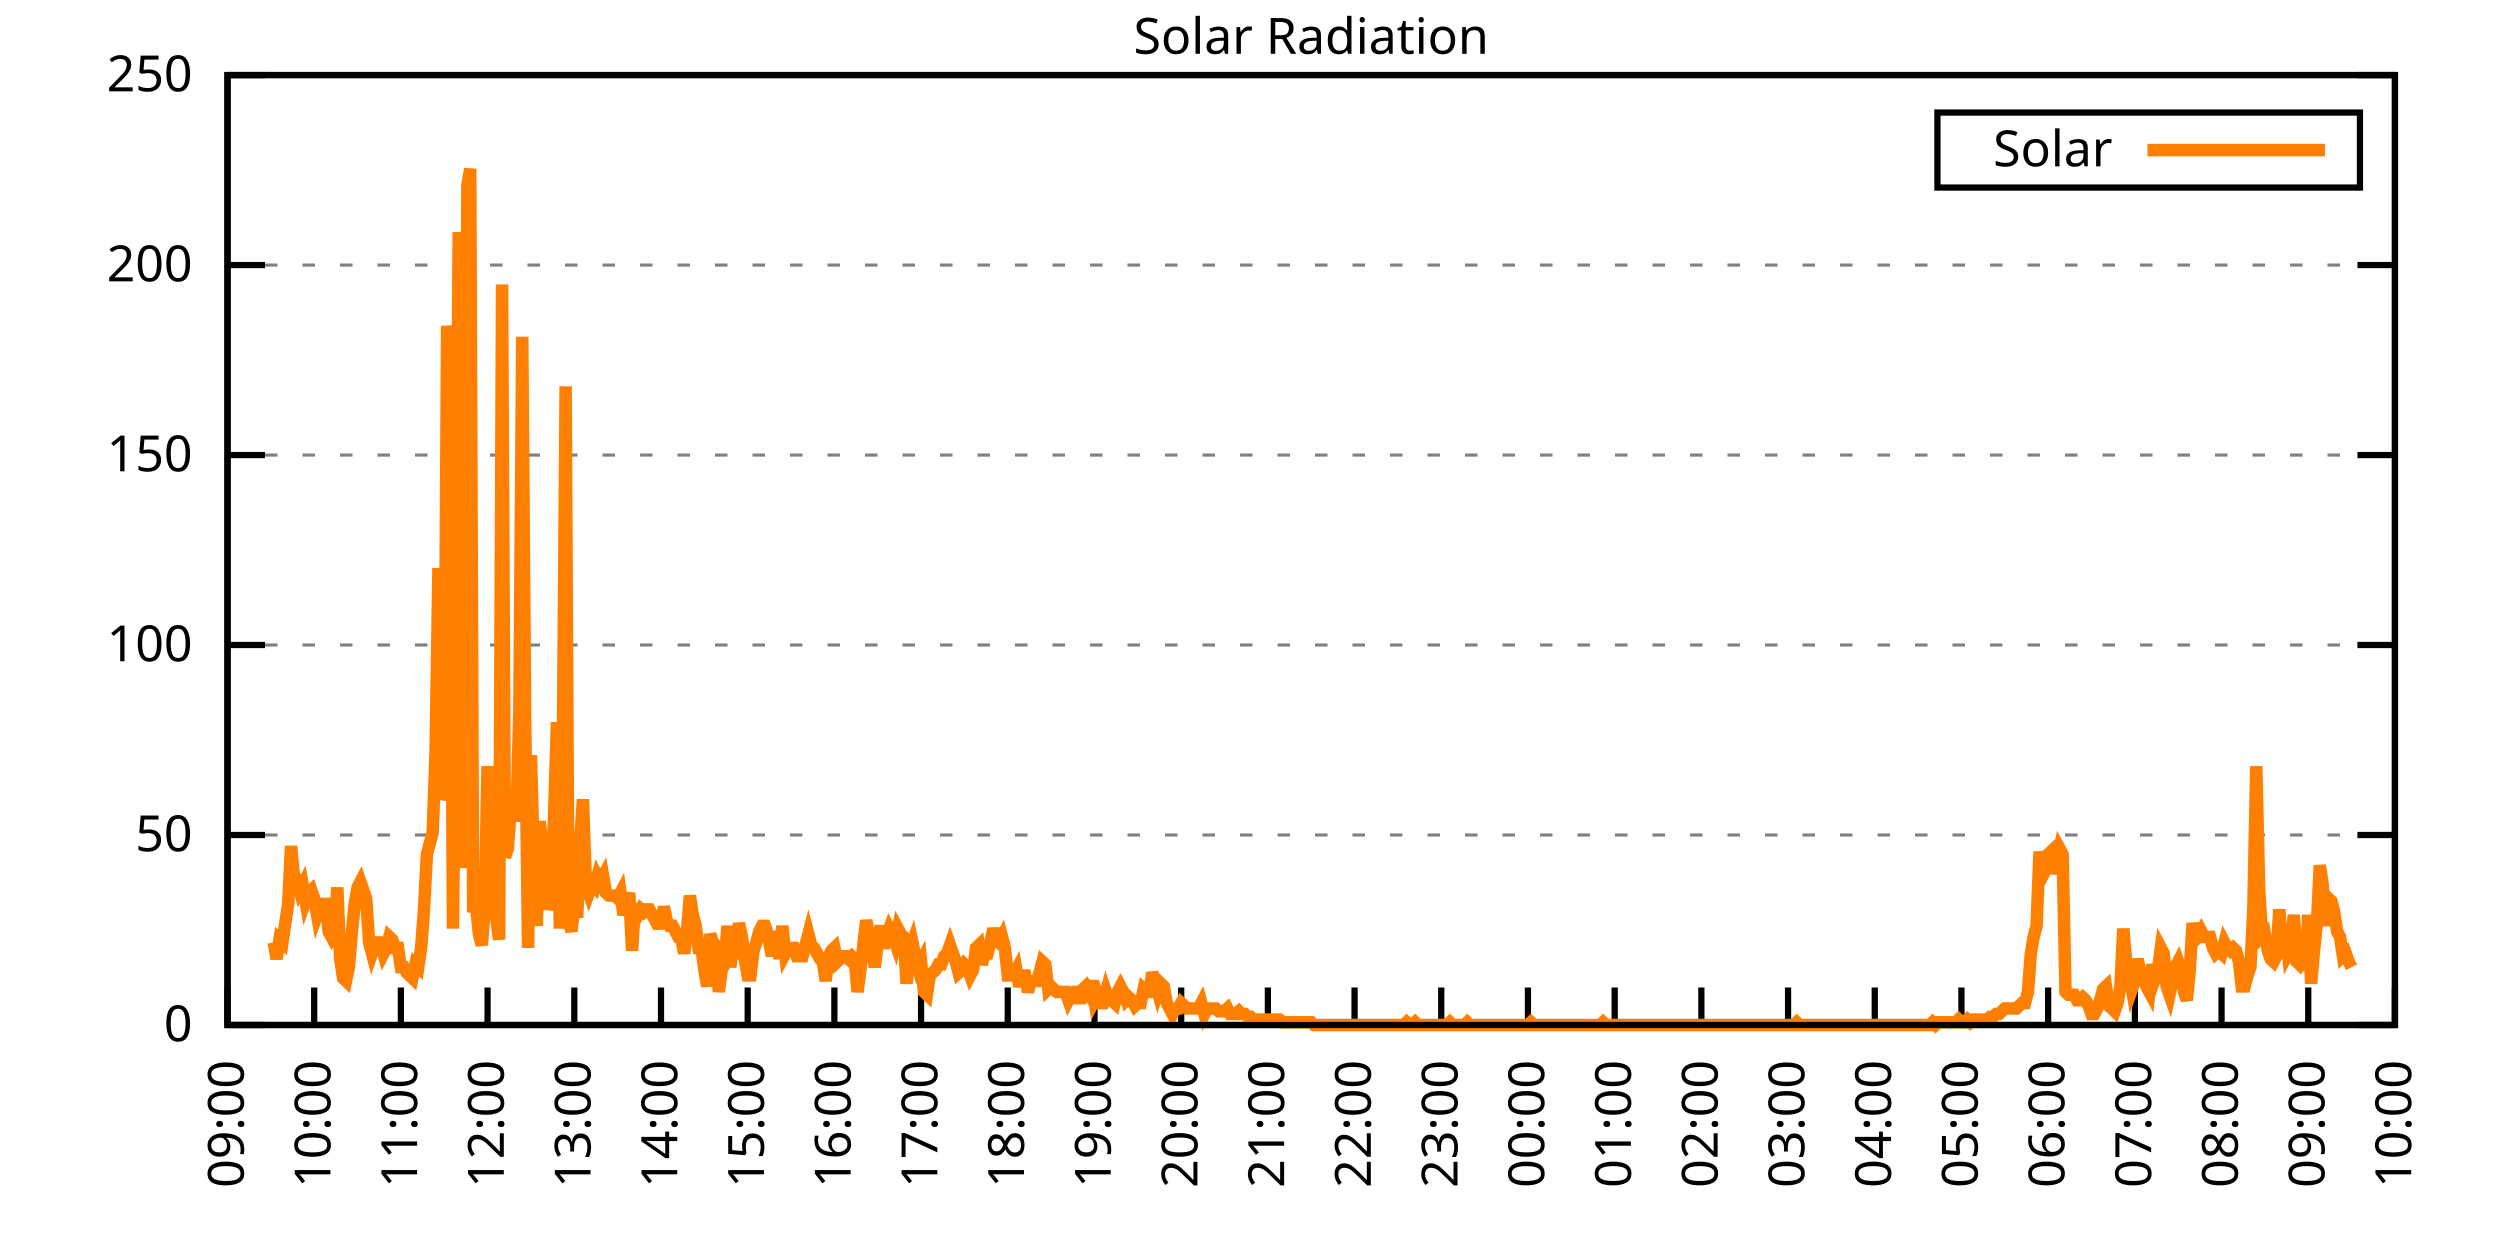
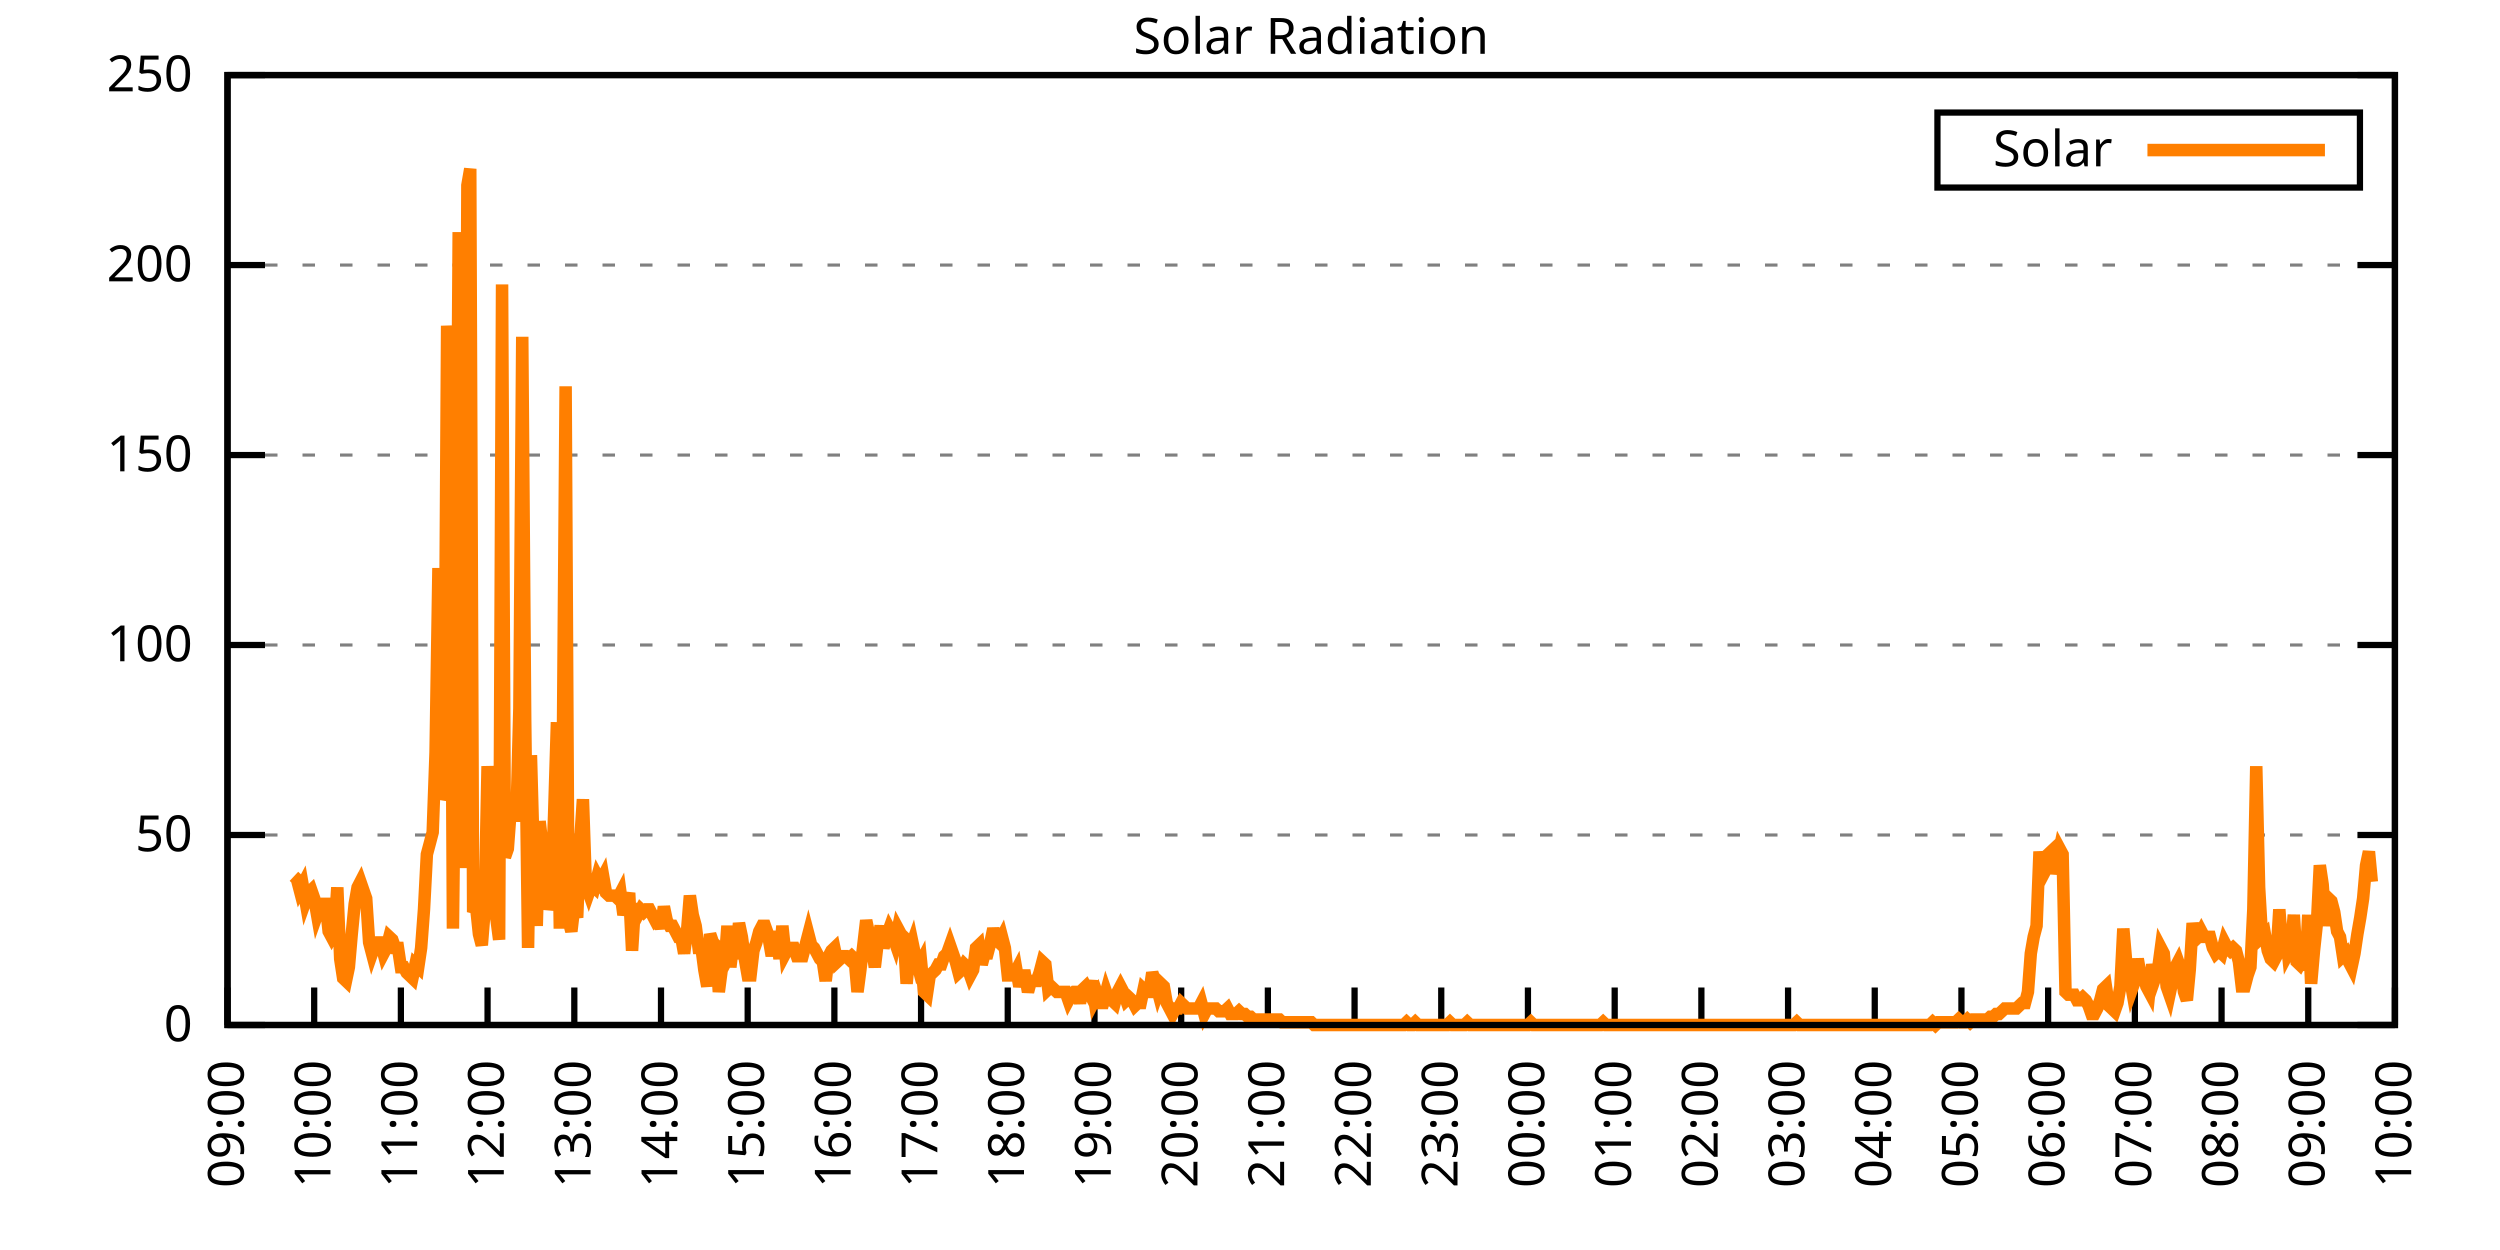
<svg xmlns="http://www.w3.org/2000/svg" xmlns:xlink="http://www.w3.org/1999/xlink" width="400" height="200" viewBox="0 0 400 200">
  <g id="gnuplot_canvas">
    <rect x="0" y="0" width="400" height="200" fill="none" />
    <defs>
      <circle id="gpDot" r="0.5" stroke-width="0.5" stroke="currentColor" />
      <path id="gpPt0" stroke-width="0.333" stroke="currentColor" d="M-1,0 h2 M0,-1 v2" />
      <path id="gpPt1" stroke-width="0.333" stroke="currentColor" d="M-1,-1 L1,1 M1,-1 L-1,1" />
      <path id="gpPt2" stroke-width="0.333" stroke="currentColor" d="M-1,0 L1,0 M0,-1 L0,1 M-1,-1 L1,1 M-1,1 L1,-1" />
      <rect id="gpPt3" stroke-width="0.333" stroke="currentColor" x="-1" y="-1" width="2" height="2" />
      <rect id="gpPt4" stroke-width="0.333" stroke="currentColor" fill="currentColor" x="-1" y="-1" width="2" height="2" />
      <circle id="gpPt5" stroke-width="0.333" stroke="currentColor" cx="0" cy="0" r="1" />
      <use xlink:href="#gpPt5" id="gpPt6" fill="currentColor" stroke="none" />
      <path id="gpPt7" stroke-width="0.333" stroke="currentColor" d="M0,-1.33 L-1.33,0.67 L1.33,0.67 z" />
      <use xlink:href="#gpPt7" id="gpPt8" fill="currentColor" stroke="none" />
      <use xlink:href="#gpPt7" id="gpPt9" stroke="currentColor" transform="rotate(180)" />
      <use xlink:href="#gpPt9" id="gpPt10" fill="currentColor" stroke="none" />
      <use xlink:href="#gpPt3" id="gpPt11" stroke="currentColor" transform="rotate(45)" />
      <use xlink:href="#gpPt11" id="gpPt12" fill="currentColor" stroke="none" />
      <path id="gpPt13" stroke-width="0.333" stroke="currentColor" d="M0,1.330 L1.265,0.411 L0.782,-1.067 L-0.782,-1.076 L-1.265,0.411 z" />
      <use xlink:href="#gpPt13" id="gpPt14" fill="currentColor" stroke="none" />
      <filter id="textbox" filterUnits="objectBoundingBox" x="0" y="0" height="1" width="1">
        <feFlood flood-color="white" flood-opacity="1" result="bgnd" />
        <feComposite in="SourceGraphic" in2="bgnd" operator="atop" />
      </filter>
      <filter id="greybox" filterUnits="objectBoundingBox" x="0" y="0" height="1" width="1">
        <feFlood flood-color="lightgrey" flood-opacity="1" result="grey" />
        <feComposite in="SourceGraphic" in2="grey" operator="atop" />
      </filter>
    </defs>
    <g fill="none" color="white" stroke="currentColor" stroke-width="1.00" stroke-linecap="butt" stroke-linejoin="miter">
</g>
    <g fill="none" color="black" stroke="currentColor" stroke-width="1.00" stroke-linecap="butt" stroke-linejoin="miter">
      <g stroke="none" shape-rendering="crispEdges">
        <polygon fill="rgb(255, 255, 255)" points="36.40,164.00 383.18,164.00 383.18,12.02 36.40,12.02 " />
      </g>
    </g>
    <g fill="none" color="black" stroke="currentColor" stroke-width="1.00" stroke-linecap="butt" stroke-linejoin="miter">
</g>
    <g fill="none" color="black" stroke="black" stroke-width="0.50" stroke-linecap="butt" stroke-linejoin="miter">
</g>
    <g fill="none" color="gray" stroke="currentColor" stroke-width="0.50" stroke-linecap="butt" stroke-linejoin="miter">
      <path stroke="gray" stroke-dasharray="2,4" class="gridline" d="M36.40,164.00 L383.19,164.00  " />
    </g>
    <g fill="none" color="gray" stroke="gray" stroke-width="1.00" stroke-linecap="butt" stroke-linejoin="miter">
</g>
    <g fill="none" color="black" stroke="currentColor" stroke-width="1.00" stroke-linecap="butt" stroke-linejoin="miter">
      <path stroke="black" d="M36.40,164.00 L42.40,164.00 M383.19,164.00 L377.19,164.00  " />
      <g transform="translate(30.80,166.60)" stroke="none" fill="black" font-family="Sans" font-size="8.00" text-anchor="end">
        <text>
          <tspan font-family="Sans"> 0</tspan>
        </text>
      </g>
    </g>
    <g fill="none" color="black" stroke="currentColor" stroke-width="1.00" stroke-linecap="butt" stroke-linejoin="miter">
</g>
    <g fill="none" color="black" stroke="black" stroke-width="0.50" stroke-linecap="butt" stroke-linejoin="miter">
</g>
    <g fill="none" color="gray" stroke="currentColor" stroke-width="0.50" stroke-linecap="butt" stroke-linejoin="miter">
      <path stroke="gray" stroke-dasharray="2,4" class="gridline" d="M36.40,133.60 L383.19,133.60  " />
    </g>
    <g fill="none" color="gray" stroke="gray" stroke-width="1.00" stroke-linecap="butt" stroke-linejoin="miter">
</g>
    <g fill="none" color="black" stroke="currentColor" stroke-width="1.00" stroke-linecap="butt" stroke-linejoin="miter">
      <path stroke="black" d="M36.40,133.60 L42.40,133.60 M383.19,133.60 L377.19,133.60  " />
      <g transform="translate(30.80,136.20)" stroke="none" fill="black" font-family="Sans" font-size="8.00" text-anchor="end">
        <text>
          <tspan font-family="Sans"> 50</tspan>
        </text>
      </g>
    </g>
    <g fill="none" color="black" stroke="currentColor" stroke-width="1.00" stroke-linecap="butt" stroke-linejoin="miter">
</g>
    <g fill="none" color="black" stroke="black" stroke-width="0.50" stroke-linecap="butt" stroke-linejoin="miter">
</g>
    <g fill="none" color="gray" stroke="currentColor" stroke-width="0.50" stroke-linecap="butt" stroke-linejoin="miter">
      <path stroke="gray" stroke-dasharray="2,4" class="gridline" d="M36.40,103.20 L383.19,103.20  " />
    </g>
    <g fill="none" color="gray" stroke="gray" stroke-width="1.00" stroke-linecap="butt" stroke-linejoin="miter">
</g>
    <g fill="none" color="black" stroke="currentColor" stroke-width="1.00" stroke-linecap="butt" stroke-linejoin="miter">
      <path stroke="black" d="M36.40,103.20 L42.40,103.20 M383.19,103.20 L377.19,103.20  " />
      <g transform="translate(30.80,105.80)" stroke="none" fill="black" font-family="Sans" font-size="8.00" text-anchor="end">
        <text>
          <tspan font-family="Sans"> 100</tspan>
        </text>
      </g>
    </g>
    <g fill="none" color="black" stroke="currentColor" stroke-width="1.00" stroke-linecap="butt" stroke-linejoin="miter">
</g>
    <g fill="none" color="black" stroke="black" stroke-width="0.50" stroke-linecap="butt" stroke-linejoin="miter">
</g>
    <g fill="none" color="gray" stroke="currentColor" stroke-width="0.50" stroke-linecap="butt" stroke-linejoin="miter">
      <path stroke="gray" stroke-dasharray="2,4" class="gridline" d="M36.40,72.81 L383.19,72.81  " />
    </g>
    <g fill="none" color="gray" stroke="gray" stroke-width="1.00" stroke-linecap="butt" stroke-linejoin="miter">
</g>
    <g fill="none" color="black" stroke="currentColor" stroke-width="1.00" stroke-linecap="butt" stroke-linejoin="miter">
      <path stroke="black" d="M36.40,72.81 L42.40,72.81 M383.19,72.81 L377.19,72.81  " />
      <g transform="translate(30.80,75.41)" stroke="none" fill="black" font-family="Sans" font-size="8.00" text-anchor="end">
        <text>
          <tspan font-family="Sans"> 150</tspan>
        </text>
      </g>
    </g>
    <g fill="none" color="black" stroke="currentColor" stroke-width="1.00" stroke-linecap="butt" stroke-linejoin="miter">
</g>
    <g fill="none" color="black" stroke="black" stroke-width="0.50" stroke-linecap="butt" stroke-linejoin="miter">
</g>
    <g fill="none" color="gray" stroke="currentColor" stroke-width="0.50" stroke-linecap="butt" stroke-linejoin="miter">
      <path stroke="gray" stroke-dasharray="2,4" class="gridline" d="M36.40,42.41 L383.19,42.41  " />
    </g>
    <g fill="none" color="gray" stroke="gray" stroke-width="1.00" stroke-linecap="butt" stroke-linejoin="miter">
</g>
    <g fill="none" color="black" stroke="currentColor" stroke-width="1.00" stroke-linecap="butt" stroke-linejoin="miter">
      <path stroke="black" d="M36.40,42.41 L42.40,42.41 M383.19,42.41 L377.19,42.41  " />
      <g transform="translate(30.80,45.01)" stroke="none" fill="black" font-family="Sans" font-size="8.00" text-anchor="end">
        <text>
          <tspan font-family="Sans"> 200</tspan>
        </text>
      </g>
    </g>
    <g fill="none" color="black" stroke="currentColor" stroke-width="1.00" stroke-linecap="butt" stroke-linejoin="miter">
</g>
    <g fill="none" color="black" stroke="black" stroke-width="0.50" stroke-linecap="butt" stroke-linejoin="miter">
</g>
    <g fill="none" color="gray" stroke="currentColor" stroke-width="0.50" stroke-linecap="butt" stroke-linejoin="miter">
      <path stroke="gray" stroke-dasharray="2,4" class="gridline" d="M36.40,12.01 L383.19,12.01  " />
    </g>
    <g fill="none" color="gray" stroke="gray" stroke-width="1.00" stroke-linecap="butt" stroke-linejoin="miter">
</g>
    <g fill="none" color="black" stroke="currentColor" stroke-width="1.00" stroke-linecap="butt" stroke-linejoin="miter">
      <path stroke="black" d="M36.40,12.01 L42.40,12.01 M383.19,12.01 L377.19,12.01  " />
      <g transform="translate(30.80,14.61)" stroke="none" fill="black" font-family="Sans" font-size="8.00" text-anchor="end">
        <text>
          <tspan font-family="Sans"> 250</tspan>
        </text>
      </g>
    </g>
    <g fill="none" color="black" stroke="currentColor" stroke-width="1.00" stroke-linecap="butt" stroke-linejoin="miter">
      <path stroke="black" d="M36.40,164.00 L36.40,158.00  " />
      <g transform="translate(39.00,169.60) rotate(270.00)" stroke="none" fill="black" font-family="Sans" font-size="8.00" text-anchor="end">
        <text>
          <tspan font-family="Sans">09:00</tspan>
        </text>
      </g>
    </g>
    <g fill="none" color="black" stroke="currentColor" stroke-width="1.00" stroke-linecap="butt" stroke-linejoin="miter">
      <path stroke="black" d="M50.27,164.00 L50.27,158.00  " />
      <g transform="translate(52.87,169.60) rotate(270.00)" stroke="none" fill="black" font-family="Sans" font-size="8.00" text-anchor="end">
        <text>
          <tspan font-family="Sans">10:00</tspan>
        </text>
      </g>
    </g>
    <g fill="none" color="black" stroke="currentColor" stroke-width="1.00" stroke-linecap="butt" stroke-linejoin="miter">
      <path stroke="black" d="M64.14,164.00 L64.14,158.00  " />
      <g transform="translate(66.74,169.60) rotate(270.00)" stroke="none" fill="black" font-family="Sans" font-size="8.00" text-anchor="end">
        <text>
          <tspan font-family="Sans">11:00</tspan>
        </text>
      </g>
    </g>
    <g fill="none" color="black" stroke="currentColor" stroke-width="1.00" stroke-linecap="butt" stroke-linejoin="miter">
      <path stroke="black" d="M78.01,164.00 L78.01,158.00  " />
      <g transform="translate(80.61,169.60) rotate(270.00)" stroke="none" fill="black" font-family="Sans" font-size="8.00" text-anchor="end">
        <text>
          <tspan font-family="Sans">12:00</tspan>
        </text>
      </g>
    </g>
    <g fill="none" color="black" stroke="currentColor" stroke-width="1.00" stroke-linecap="butt" stroke-linejoin="miter">
      <path stroke="black" d="M91.89,164.00 L91.89,158.00  " />
      <g transform="translate(94.49,169.60) rotate(270.00)" stroke="none" fill="black" font-family="Sans" font-size="8.00" text-anchor="end">
        <text>
          <tspan font-family="Sans">13:00</tspan>
        </text>
      </g>
    </g>
    <g fill="none" color="black" stroke="currentColor" stroke-width="1.00" stroke-linecap="butt" stroke-linejoin="miter">
      <path stroke="black" d="M105.76,164.00 L105.76,158.00  " />
      <g transform="translate(108.36,169.60) rotate(270.00)" stroke="none" fill="black" font-family="Sans" font-size="8.00" text-anchor="end">
        <text>
          <tspan font-family="Sans">14:00</tspan>
        </text>
      </g>
    </g>
    <g fill="none" color="black" stroke="currentColor" stroke-width="1.00" stroke-linecap="butt" stroke-linejoin="miter">
      <path stroke="black" d="M119.63,164.00 L119.63,158.00  " />
      <g transform="translate(122.23,169.60) rotate(270.00)" stroke="none" fill="black" font-family="Sans" font-size="8.00" text-anchor="end">
        <text>
          <tspan font-family="Sans">15:00</tspan>
        </text>
      </g>
    </g>
    <g fill="none" color="black" stroke="currentColor" stroke-width="1.00" stroke-linecap="butt" stroke-linejoin="miter">
      <path stroke="black" d="M133.50,164.00 L133.50,158.00  " />
      <g transform="translate(136.10,169.60) rotate(270.00)" stroke="none" fill="black" font-family="Sans" font-size="8.00" text-anchor="end">
        <text>
          <tspan font-family="Sans">16:00</tspan>
        </text>
      </g>
    </g>
    <g fill="none" color="black" stroke="currentColor" stroke-width="1.00" stroke-linecap="butt" stroke-linejoin="miter">
      <path stroke="black" d="M147.37,164.00 L147.37,158.00  " />
      <g transform="translate(149.97,169.60) rotate(270.00)" stroke="none" fill="black" font-family="Sans" font-size="8.00" text-anchor="end">
        <text>
          <tspan font-family="Sans">17:00</tspan>
        </text>
      </g>
    </g>
    <g fill="none" color="black" stroke="currentColor" stroke-width="1.00" stroke-linecap="butt" stroke-linejoin="miter">
      <path stroke="black" d="M161.24,164.00 L161.24,158.00  " />
      <g transform="translate(163.84,169.60) rotate(270.00)" stroke="none" fill="black" font-family="Sans" font-size="8.00" text-anchor="end">
        <text>
          <tspan font-family="Sans">18:00</tspan>
        </text>
      </g>
    </g>
    <g fill="none" color="black" stroke="currentColor" stroke-width="1.00" stroke-linecap="butt" stroke-linejoin="miter">
      <path stroke="black" d="M175.12,164.00 L175.12,158.00  " />
      <g transform="translate(177.72,169.60) rotate(270.00)" stroke="none" fill="black" font-family="Sans" font-size="8.00" text-anchor="end">
        <text>
          <tspan font-family="Sans">19:00</tspan>
        </text>
      </g>
    </g>
    <g fill="none" color="black" stroke="currentColor" stroke-width="1.00" stroke-linecap="butt" stroke-linejoin="miter">
      <path stroke="black" d="M188.99,164.00 L188.99,158.00  " />
      <g transform="translate(191.59,169.60) rotate(270.00)" stroke="none" fill="black" font-family="Sans" font-size="8.00" text-anchor="end">
        <text>
          <tspan font-family="Sans">20:00</tspan>
        </text>
      </g>
    </g>
    <g fill="none" color="black" stroke="currentColor" stroke-width="1.00" stroke-linecap="butt" stroke-linejoin="miter">
      <path stroke="black" d="M202.86,164.00 L202.86,158.00  " />
      <g transform="translate(205.46,169.60) rotate(270.00)" stroke="none" fill="black" font-family="Sans" font-size="8.00" text-anchor="end">
        <text>
          <tspan font-family="Sans">21:00</tspan>
        </text>
      </g>
    </g>
    <g fill="none" color="black" stroke="currentColor" stroke-width="1.00" stroke-linecap="butt" stroke-linejoin="miter">
      <path stroke="black" d="M216.73,164.00 L216.73,158.00  " />
      <g transform="translate(219.33,169.60) rotate(270.00)" stroke="none" fill="black" font-family="Sans" font-size="8.00" text-anchor="end">
        <text>
          <tspan font-family="Sans">22:00</tspan>
        </text>
      </g>
    </g>
    <g fill="none" color="black" stroke="currentColor" stroke-width="1.00" stroke-linecap="butt" stroke-linejoin="miter">
      <path stroke="black" d="M230.60,164.00 L230.60,158.00  " />
      <g transform="translate(233.20,169.60) rotate(270.00)" stroke="none" fill="black" font-family="Sans" font-size="8.00" text-anchor="end">
        <text>
          <tspan font-family="Sans">23:00</tspan>
        </text>
      </g>
    </g>
    <g fill="none" color="black" stroke="currentColor" stroke-width="1.00" stroke-linecap="butt" stroke-linejoin="miter">
      <path stroke="black" d="M244.47,164.00 L244.47,158.00  " />
      <g transform="translate(247.07,169.60) rotate(270.00)" stroke="none" fill="black" font-family="Sans" font-size="8.00" text-anchor="end">
        <text>
          <tspan font-family="Sans">00:00</tspan>
        </text>
      </g>
    </g>
    <g fill="none" color="black" stroke="currentColor" stroke-width="1.00" stroke-linecap="butt" stroke-linejoin="miter">
      <path stroke="black" d="M258.35,164.00 L258.35,158.00  " />
      <g transform="translate(260.95,169.60) rotate(270.00)" stroke="none" fill="black" font-family="Sans" font-size="8.00" text-anchor="end">
        <text>
          <tspan font-family="Sans">01:00</tspan>
        </text>
      </g>
    </g>
    <g fill="none" color="black" stroke="currentColor" stroke-width="1.00" stroke-linecap="butt" stroke-linejoin="miter">
      <path stroke="black" d="M272.22,164.00 L272.22,158.00  " />
      <g transform="translate(274.82,169.60) rotate(270.00)" stroke="none" fill="black" font-family="Sans" font-size="8.00" text-anchor="end">
        <text>
          <tspan font-family="Sans">02:00</tspan>
        </text>
      </g>
    </g>
    <g fill="none" color="black" stroke="currentColor" stroke-width="1.00" stroke-linecap="butt" stroke-linejoin="miter">
      <path stroke="black" d="M286.09,164.00 L286.09,158.00  " />
      <g transform="translate(288.69,169.60) rotate(270.00)" stroke="none" fill="black" font-family="Sans" font-size="8.00" text-anchor="end">
        <text>
          <tspan font-family="Sans">03:00</tspan>
        </text>
      </g>
    </g>
    <g fill="none" color="black" stroke="currentColor" stroke-width="1.00" stroke-linecap="butt" stroke-linejoin="miter">
      <path stroke="black" d="M299.96,164.00 L299.96,158.00  " />
      <g transform="translate(302.56,169.60) rotate(270.00)" stroke="none" fill="black" font-family="Sans" font-size="8.00" text-anchor="end">
        <text>
          <tspan font-family="Sans">04:00</tspan>
        </text>
      </g>
    </g>
    <g fill="none" color="black" stroke="currentColor" stroke-width="1.00" stroke-linecap="butt" stroke-linejoin="miter">
      <path stroke="black" d="M313.83,164.00 L313.83,158.00  " />
      <g transform="translate(316.43,169.60) rotate(270.00)" stroke="none" fill="black" font-family="Sans" font-size="8.00" text-anchor="end">
        <text>
          <tspan font-family="Sans">05:00</tspan>
        </text>
      </g>
    </g>
    <g fill="none" color="black" stroke="currentColor" stroke-width="1.00" stroke-linecap="butt" stroke-linejoin="miter">
      <path stroke="black" d="M327.70,164.00 L327.70,158.00  " />
      <g transform="translate(330.30,169.60) rotate(270.00)" stroke="none" fill="black" font-family="Sans" font-size="8.00" text-anchor="end">
        <text>
          <tspan font-family="Sans">06:00</tspan>
        </text>
      </g>
    </g>
    <g fill="none" color="black" stroke="currentColor" stroke-width="1.00" stroke-linecap="butt" stroke-linejoin="miter">
      <path stroke="black" d="M341.58,164.00 L341.58,158.00  " />
      <g transform="translate(344.18,169.60) rotate(270.00)" stroke="none" fill="black" font-family="Sans" font-size="8.00" text-anchor="end">
        <text>
          <tspan font-family="Sans">07:00</tspan>
        </text>
      </g>
    </g>
    <g fill="none" color="black" stroke="currentColor" stroke-width="1.00" stroke-linecap="butt" stroke-linejoin="miter">
      <path stroke="black" d="M355.45,164.00 L355.45,158.00  " />
      <g transform="translate(358.05,169.60) rotate(270.00)" stroke="none" fill="black" font-family="Sans" font-size="8.00" text-anchor="end">
        <text>
          <tspan font-family="Sans">08:00</tspan>
        </text>
      </g>
    </g>
    <g fill="none" color="black" stroke="currentColor" stroke-width="1.00" stroke-linecap="butt" stroke-linejoin="miter">
      <path stroke="black" d="M369.32,164.00 L369.32,158.00  " />
      <g transform="translate(371.92,169.60) rotate(270.00)" stroke="none" fill="black" font-family="Sans" font-size="8.00" text-anchor="end">
        <text>
          <tspan font-family="Sans">09:00</tspan>
        </text>
      </g>
    </g>
    <g fill="none" color="black" stroke="currentColor" stroke-width="1.00" stroke-linecap="butt" stroke-linejoin="miter">
      <path stroke="black" d="M383.19,164.00 L383.19,158.00  " />
      <g transform="translate(385.79,169.60) rotate(270.00)" stroke="none" fill="black" font-family="Sans" font-size="8.00" text-anchor="end">
        <text>
          <tspan font-family="Sans">10:00</tspan>
        </text>
      </g>
    </g>
    <g fill="none" color="black" stroke="currentColor" stroke-width="1.00" stroke-linecap="butt" stroke-linejoin="miter">
</g>
    <g fill="none" color="black" stroke="currentColor" stroke-width="1.00" stroke-linecap="butt" stroke-linejoin="miter">
      <path stroke="black" d="M36.40,12.01 L36.40,164.00 L383.19,164.00 L383.19,12.01 L36.40,12.01 Z  " />
    </g>
    <g fill="none" color="black" stroke="currentColor" stroke-width="1.00" stroke-linecap="butt" stroke-linejoin="miter">
</g>
    <g fill="none" color="black" stroke="currentColor" stroke-width="1.00" stroke-linecap="butt" stroke-linejoin="miter">
      <path stroke="black" d="M309.99,30.01 L309.99,18.01 L377.59,18.01 L377.59,30.01 L309.99,30.01 Z  " />
    </g>
    <g id="Solar_Radiation_plot_1">
      <g fill="none" color="white" stroke="black" stroke-width="2.00" stroke-linecap="butt" stroke-linejoin="miter">
</g>
      <g fill="none" color="black" stroke="currentColor" stroke-width="2.00" stroke-linecap="butt" stroke-linejoin="miter">
        <g transform="translate(337.99,26.61)" stroke="none" fill="black" font-family="Sans" font-size="8.00" text-anchor="end">
          <text>
            <tspan font-family="Sans">Solar</tspan>
          </text>
        </g>
      </g>
      <g fill="none" color="black" stroke="currentColor" stroke-width="2.00" stroke-linecap="butt" stroke-linejoin="miter">
-         <path stroke="rgb(255, 127,   0)" d="M343.59,24.01 L371.99,24.01 M43.80,150.79 L44.26,153.43 L44.72,150.34 L45.19,150.79 L45.65,147.70 L46.11,144.62   L46.57,135.37 L47.03,140.21 L47.50,140.65 L47.96,142.42 L48.42,141.54 L48.88,144.18 L49.35,142.86 L49.81,142.42   L50.27,143.74 L50.73,146.38 L51.20,145.06 L51.66,144.62 L52.12,144.62 L52.58,149.02 L53.05,149.90 L53.51,149.02   L53.97,141.98 L54.43,153.43 L54.90,156.51 L55.36,156.95 L55.82,154.75 L56.28,149.46 L56.75,144.62 L57.21,141.98   L57.67,141.09 L58.13,142.42 L58.59,143.74 L59.06,150.79 L59.52,152.55 L59.98,151.23 L60.44,150.79 L60.91,150.79   L61.37,152.55 L61.83,151.67 L62.29,149.90 L62.76,150.34 L63.22,151.67 L63.68,151.67 L64.14,154.75 L64.61,154.75   L65.07,155.63 L65.53,156.07 L65.99,156.51 L66.46,154.31 L66.92,154.75 L67.38,151.67 L67.84,145.50 L68.30,136.69   L68.77,134.93 L69.23,133.17 L69.69,120.39 L70.15,90.88 L70.62,127.88 L71.08,126.56 L71.54,52.12 L72.00,58.72   L72.47,148.58 L72.93,106.74 L73.39,37.14 L73.85,98.37 L74.32,138.89 L74.78,29.65 L75.24,27.01 L75.70,145.94   L76.17,145.06 L76.63,149.46 L77.09,151.23 L77.55,145.50 L78.01,122.59 L78.48,130.52 L78.94,141.09 L79.40,146.82   L79.86,150.34 L80.33,45.51 L80.79,137.13 L81.25,135.81 L81.71,129.64 L82.18,130.52 L82.64,130.52 L83.10,113.34   L83.56,53.88 L84.03,115.11 L84.49,151.67 L84.95,120.83 L85.41,137.57 L85.88,148.14 L86.34,131.40 L86.80,135.37   L87.26,140.21 L87.72,145.50 L88.19,143.74 L88.65,130.52 L89.11,115.55 L89.57,148.58 L90.04,121.71 L90.50,61.81   L90.96,147.26 L91.42,149.02 L91.89,145.06 L92.35,146.82 L92.81,134.93 L93.27,127.88 L93.74,141.54 L94.20,142.86   L94.66,141.54 L95.12,141.98 L95.59,140.21 L96.05,141.09 L96.51,140.21 L96.97,142.86 L97.44,143.30 L97.90,143.30   L98.36,143.30 L98.82,143.74 L99.28,142.86 L99.75,146.38 L100.21,144.62 L100.67,142.86 L101.13,152.11 L101.60,144.62   L102.06,146.38 L102.52,145.50 L102.98,145.94 L103.45,145.50 L103.91,145.50 L104.37,146.38 L104.83,147.26 L105.30,146.82   L105.76,148.58 L106.22,145.06 L106.68,147.26 L107.15,148.14 L107.61,148.14 L108.07,149.02 L108.53,149.90 L108.99,149.90   L109.46,152.55 L109.92,149.02 L110.38,143.30 L110.84,146.38 L111.31,148.14 L111.77,151.67 L112.23,151.67 L112.69,155.19   L113.16,157.83 L113.62,149.46 L114.08,150.79 L114.54,151.23 L115.01,158.71 L115.47,155.19 L115.93,154.31 L116.39,148.14   L116.86,154.75 L117.32,150.79 L117.78,153.43 L118.24,147.70 L118.70,149.90 L119.17,153.43 L119.63,156.07 L120.09,156.07   L120.55,152.11 L121.02,150.79 L121.48,149.02 L121.94,148.14 L122.40,148.14 L122.87,149.46 L123.33,152.11 L123.79,152.11   L124.25,149.02 L124.72,153.43 L125.18,148.14 L125.64,152.55 L126.10,151.67 L126.57,151.67 L127.03,151.67 L127.49,152.99   L127.95,152.99 L128.41,152.99 L128.88,151.23 L129.34,149.46 L129.80,151.23 L130.26,151.67 L130.73,152.55 L131.19,153.43   L131.65,153.87 L132.11,156.95 L132.58,152.99 L133.04,152.11 L133.50,151.67 L133.96,153.87 L134.43,153.43 L134.89,152.99   L135.35,152.99 L135.81,153.43 L136.28,152.99 L136.74,153.43 L137.20,158.71 L137.66,155.19 L138.13,151.23 L138.59,147.26   L139.05,149.46 L139.51,151.67 L139.97,154.75 L140.44,150.79 L140.90,148.14 L141.36,151.67 L141.82,149.90 L142.29,148.58   L142.75,149.46 L143.21,150.79 L143.67,148.58 L144.14,149.46 L144.60,149.90 L145.06,157.39 L145.52,152.11 L145.99,150.79   L146.45,152.99 L146.91,154.75 L147.37,153.87 L147.84,158.71 L148.30,159.15 L148.76,156.07 L149.22,155.63 L149.68,155.19   L150.15,154.31 L150.61,154.31 L151.07,152.99 L151.53,152.55 L152.00,151.23 L152.46,152.55 L152.92,153.87 L153.38,155.63   L153.85,155.19 L154.31,154.31 L154.77,154.75 L155.23,156.07 L155.70,155.19 L156.16,151.67 L156.62,151.23 L157.08,154.31   L157.55,152.55 L158.01,152.55 L158.47,150.79 L158.93,148.58 L159.39,150.34 L159.86,150.79 L160.32,149.90 L160.78,151.67   L161.24,156.07 L161.71,156.07 L162.17,156.07 L162.63,155.19 L163.09,157.83 L163.56,156.07 L164.02,156.07 L164.48,158.71   L164.94,156.95 L165.41,156.95 L165.87,156.95 L166.33,155.63 L166.79,153.87 L167.26,154.31 L167.72,158.27 L168.18,157.83   L168.64,158.27 L169.10,158.71 L169.57,158.71 L170.03,158.71 L170.49,158.71 L170.95,160.04 L171.42,159.15 L171.88,158.71   L172.34,158.71 L172.80,160.48 L173.27,158.27 L173.73,157.83 L174.19,158.71 L174.65,156.95 L175.12,160.04 L175.58,159.15   L176.04,160.48 L176.50,160.48 L176.97,158.71 L177.43,160.04 L177.89,160.04 L178.35,160.48 L178.82,158.71 L179.28,157.83   L179.74,158.71 L180.20,160.04 L180.66,159.60 L181.13,160.04 L181.59,160.92 L182.05,160.48 L182.51,160.48 L182.98,158.27   L183.44,158.71 L183.90,158.71 L184.36,155.63 L184.83,156.95 L185.29,158.71 L185.75,157.39 L186.21,157.83 L186.68,160.48   L187.14,161.36 L187.60,162.24 L188.06,161.36 L188.53,161.36 L188.99,160.48 L189.45,160.92 L189.91,161.36 L190.37,161.36   L190.84,161.36 L191.30,161.36 L191.76,161.36 L192.22,160.48 L192.69,162.24 L193.15,161.36 L193.61,161.36 L194.07,161.36   L194.54,161.36 L195.00,161.80 L195.46,161.80 L195.92,161.80 L196.39,161.36 L196.85,162.24 L197.31,162.24 L197.77,162.24   L198.24,161.80 L198.70,162.24 L199.16,162.24 L199.62,162.68 L200.08,162.68 L200.55,163.12 L201.01,163.12 L201.47,163.12   L201.93,163.12 L202.40,163.12 L202.86,163.12 L203.32,163.12 L203.78,163.12 L204.25,163.12 L204.71,163.12 L205.17,163.56   L205.63,163.56 L206.10,163.56 L206.56,163.56 L207.02,163.56 L207.48,163.56 L207.95,163.56 L208.41,163.56 L208.87,163.56   L209.33,163.56 L209.80,163.56 L210.26,164.00 L210.72,164.00 L211.18,164.00 L211.64,164.00 L212.11,164.00 L212.57,164.00   L213.03,164.00 L213.49,164.00 L213.96,164.00 L214.42,164.00 L214.88,164.00 L215.34,164.00 L215.81,164.00 L216.27,164.00   L216.73,164.00 L217.19,164.00 L217.66,164.00 L218.12,164.00 L218.58,164.00 L219.04,164.00 L219.51,164.00 L219.97,164.00   L220.43,164.00 L220.89,164.00 L221.35,164.00 L221.82,164.00 L222.28,164.00 L222.74,164.00 L223.20,164.00 L223.67,164.00   L224.13,164.00 L224.59,164.00 L225.05,163.56 L225.52,164.00 L225.98,164.00 L226.44,163.56 L226.90,164.00 L227.37,164.00   L227.83,164.00 L228.29,164.00 L228.75,164.00 L229.22,164.00 L229.68,164.00 L230.14,164.00 L230.60,164.00 L231.06,164.00   L231.53,164.00 L231.99,163.56 L232.45,164.00 L232.91,164.00 L233.38,164.00 L233.84,164.00 L234.30,164.00 L234.76,163.56   L235.23,164.00 L235.69,164.00 L236.15,164.00 L236.61,164.00 L237.08,164.00 L237.54,164.00 L238.00,164.00 L238.46,164.00   L238.93,164.00 L239.39,164.00 L239.85,164.00 L240.31,164.00 L240.77,164.00 L241.24,164.00 L241.70,164.00 L242.16,164.00   L242.62,164.00 L243.09,164.00 L243.55,164.00 L244.01,164.00 L244.47,164.00 L244.94,163.56 L245.40,164.00 L245.86,164.00   L246.32,164.00 L246.79,164.00 L247.25,164.00 L247.71,164.00 L248.17,164.00 L248.64,164.00 L249.10,164.00 L249.56,164.00   L250.02,164.00 L250.49,164.00 L250.95,164.00 L251.41,164.00 L251.87,164.00 L252.33,164.00 L252.80,164.00 L253.26,164.00   L253.72,164.00 L254.18,164.00 L254.65,164.00 L255.11,164.00 L255.57,164.00 L256.03,164.00 L256.50,163.56 L256.96,164.00   L257.42,164.00 L257.88,164.00 L258.35,164.00 L258.81,164.00 L259.27,164.00 L259.73,164.00 L260.20,164.00 L260.66,164.00   L261.12,164.00 L261.58,164.00 L262.04,164.00 L262.51,164.00 L262.97,164.00 L263.43,164.00 L263.89,164.00 L264.36,164.00   L264.82,164.00 L265.28,164.00 L265.74,164.00 L266.21,164.00 L266.67,164.00 L267.13,164.00 L267.59,164.00 L268.06,164.00   L268.52,164.00 L268.98,164.00 L269.44,164.00 L269.91,164.00 L270.37,164.00 L270.83,164.00 L271.29,164.00 L271.75,164.00   L272.22,164.00 L272.68,164.00 L273.14,164.00 L273.60,164.00 L274.07,164.00 L274.53,164.00 L274.99,164.00 L275.45,164.00   L275.92,164.00 L276.38,164.00 L276.84,164.00 L277.30,164.00 L277.77,164.00 L278.23,164.00 L278.69,164.00 L279.15,164.00   L279.62,164.00 L280.08,164.00 L280.54,164.00 L281.00,164.00 L281.46,164.00 L281.93,164.00 L282.39,164.00 L282.85,164.00   L283.31,164.00 L283.78,164.00 L284.24,164.00 L284.70,164.00 L285.16,164.00 L285.63,164.00 L286.09,164.00 L286.55,164.00   L287.01,164.00 L287.48,163.56 L287.94,164.00 L288.40,164.00 L288.86,164.00 L289.33,164.00 L289.79,164.00 L290.25,164.00   L290.71,164.00 L291.18,164.00 L291.64,164.00 L292.10,164.00 L292.56,164.00 L293.02,164.00 L293.49,164.00 L293.95,164.00   L294.41,164.00 L294.87,164.00 L295.34,164.00 L295.80,164.00 L296.26,164.00 L296.72,164.00 L297.19,164.00 L297.65,164.00   L298.11,164.00 L298.57,164.00 L299.04,164.00 L299.50,164.00 L299.96,164.00 L300.42,164.00 L300.89,164.00 L301.35,164.00   L301.81,164.00 L302.27,164.00 L302.73,164.00 L303.20,164.00 L303.66,164.00 L304.12,164.00 L304.58,164.00 L305.05,164.00   L305.51,164.00 L305.97,164.00 L306.43,164.00 L306.90,164.00 L307.36,164.00 L307.82,164.00 L308.28,164.00 L308.75,164.00   L309.21,163.56 L309.67,164.00 L310.13,163.56 L310.60,163.56 L311.06,163.56 L311.52,163.56 L311.98,163.56 L312.44,163.56   L312.91,163.56 L313.37,163.12 L313.83,163.56 L314.29,163.56 L314.76,163.12 L315.22,163.56 L315.68,163.12 L316.14,163.12   L316.61,163.12 L317.07,163.12 L317.53,163.12 L317.99,163.12 L318.46,162.68 L318.92,162.68 L319.38,162.24 L319.84,162.24   L320.31,161.80 L320.77,161.36 L321.23,161.36 L321.69,161.36 L322.15,161.36 L322.62,161.36 L323.08,160.92 L323.54,160.48   L324.00,160.48 L324.47,158.71 L324.93,152.55 L325.39,149.90 L325.85,148.14 L326.32,136.25 L326.78,140.21 L327.24,139.33   L327.70,136.69 L328.17,136.25 L328.63,139.77 L329.09,138.01 L329.55,135.81 L330.02,136.69 L330.48,158.71 L330.94,159.15   L331.40,159.15 L331.87,159.15 L332.33,160.04 L332.79,160.04 L333.25,159.60 L333.71,160.04 L334.18,160.92 L334.64,162.24   L335.10,162.24 L335.56,161.36 L336.03,160.04 L336.49,158.27 L336.95,157.83 L337.41,160.92 L337.88,161.36 L338.34,161.80   L338.80,160.48 L339.26,157.83 L339.73,148.58 L340.19,153.87 L340.65,155.63 L341.11,158.27 L341.58,156.95 L342.04,153.43   L342.50,156.07 L342.96,156.07 L343.42,157.83 L343.89,158.71 L344.35,154.31 L344.81,156.51 L345.27,155.19 L345.74,151.67   L346.20,152.55 L346.66,157.83 L347.12,159.15 L347.59,156.95 L348.05,154.75 L348.51,153.87 L348.97,155.19 L349.44,158.71   L349.90,160.04 L350.36,155.19 L350.82,147.70 L351.29,150.34 L351.75,149.90 L352.21,149.02 L352.67,149.90 L353.13,149.90   L353.60,149.90 L354.06,151.67 L354.52,152.55 L354.98,152.11 L355.45,152.55 L355.91,150.79 L356.37,151.67 L356.83,152.11   L357.30,151.67 L357.76,152.11 L358.22,153.87 L358.68,157.83 L359.15,157.83 L359.61,156.07 L360.07,154.75 L360.53,145.50   L361.00,122.59 L361.46,141.98 L361.92,149.90 L362.38,149.46 L362.84,152.11 L363.31,153.43 L363.77,153.87 L364.23,152.99   L364.69,145.50 L365.16,151.67 L365.62,148.14 L366.08,152.55 L366.54,151.67 L367.01,146.38 L367.47,153.87 L367.93,154.31   L368.39,153.43 L368.86,155.19 L369.32,146.38 L369.78,157.39 L370.24,152.11 L370.71,147.70 L371.17,138.45 L371.63,141.54   L372.09,148.14 L372.56,143.74 L373.02,144.18 L373.48,145.94 L373.94,149.02 L374.40,149.90 L374.87,152.99 L375.33,152.55   L375.79,153.87 L376.25,154.75  " />
+         <path stroke="rgb(255, 127,   0)" d="M343.59,24.01 L371.99,24.01 M47.03,140.21 L47.50,140.65 L47.96,142.42 L48.42,141.54 L48.88,144.18 L49.35,142.86   L49.81,142.42 L50.27,143.74 L50.73,146.38 L51.20,145.06 L51.66,144.62 L52.12,144.62 L52.58,149.02 L53.05,149.90   L53.51,149.02 L53.97,141.98 L54.43,153.43 L54.90,156.51 L55.36,156.95 L55.82,154.75 L56.28,149.46 L56.75,144.62   L57.21,141.98 L57.67,141.09 L58.13,142.42 L58.59,143.74 L59.06,150.79 L59.52,152.55 L59.98,151.23 L60.44,150.79   L60.91,150.79 L61.37,152.55 L61.83,151.67 L62.29,149.90 L62.76,150.34 L63.22,151.67 L63.68,151.67 L64.14,154.75   L64.61,154.75 L65.07,155.63 L65.53,156.07 L65.99,156.51 L66.46,154.31 L66.92,154.75 L67.38,151.67 L67.84,145.50   L68.30,136.69 L68.77,134.93 L69.23,133.17 L69.69,120.39 L70.15,90.88 L70.62,127.88 L71.08,126.56 L71.54,52.12   L72.00,58.72 L72.47,148.58 L72.93,106.74 L73.39,37.14 L73.85,98.37 L74.32,138.89 L74.78,29.65 L75.24,27.01   L75.70,145.94 L76.17,145.06 L76.63,149.46 L77.09,151.23 L77.55,145.50 L78.01,122.59 L78.48,130.52 L78.94,141.09   L79.40,146.82 L79.86,150.34 L80.33,45.51 L80.79,137.13 L81.25,135.81 L81.71,129.64 L82.18,130.52 L82.64,130.52   L83.10,113.34 L83.56,53.88 L84.03,115.11 L84.49,151.67 L84.95,120.83 L85.41,137.57 L85.88,148.14 L86.34,131.40   L86.80,135.37 L87.26,140.21 L87.72,145.50 L88.19,143.74 L88.65,130.52 L89.11,115.55 L89.57,148.58 L90.04,121.71   L90.50,61.81 L90.96,147.26 L91.42,149.02 L91.89,145.06 L92.35,146.82 L92.81,134.93 L93.27,127.88 L93.74,141.54   L94.20,142.86 L94.66,141.54 L95.12,141.98 L95.59,140.21 L96.05,141.09 L96.51,140.21 L96.97,142.86 L97.44,143.30   L97.90,143.30 L98.36,143.30 L98.82,143.74 L99.28,142.86 L99.75,146.38 L100.21,144.62 L100.67,142.86 L101.13,152.11   L101.60,144.62 L102.06,146.38 L102.52,145.50 L102.98,145.94 L103.45,145.50 L103.91,145.50 L104.37,146.38 L104.83,147.26   L105.30,146.82 L105.76,148.58 L106.22,145.06 L106.68,147.26 L107.15,148.14 L107.61,148.14 L108.07,149.02 L108.53,149.90   L108.99,149.90 L109.46,152.55 L109.92,149.02 L110.38,143.30 L110.84,146.38 L111.31,148.14 L111.77,151.67 L112.23,151.67   L112.69,155.19 L113.16,157.83 L113.62,149.46 L114.08,150.79 L114.54,151.23 L115.01,158.71 L115.47,155.19 L115.93,154.31   L116.39,148.14 L116.86,154.75 L117.32,150.79 L117.78,153.43 L118.24,147.70 L118.70,149.90 L119.17,153.43 L119.63,156.07   L120.09,156.07 L120.55,152.11 L121.02,150.79 L121.48,149.02 L121.94,148.14 L122.40,148.14 L122.87,149.46 L123.33,152.11   L123.79,152.11 L124.25,149.02 L124.72,153.43 L125.18,148.14 L125.64,152.55 L126.10,151.67 L126.57,151.67 L127.03,151.67   L127.49,152.99 L127.95,152.99 L128.41,152.99 L128.88,151.23 L129.34,149.46 L129.80,151.23 L130.26,151.67 L130.73,152.55   L131.19,153.43 L131.65,153.87 L132.11,156.95 L132.58,152.99 L133.04,152.11 L133.50,151.67 L133.96,153.87 L134.43,153.43   L134.89,152.99 L135.35,152.99 L135.81,153.43 L136.28,152.99 L136.74,153.43 L137.20,158.71 L137.66,155.19 L138.13,151.23   L138.59,147.26 L139.05,149.46 L139.51,151.67 L139.97,154.75 L140.44,150.79 L140.90,148.14 L141.36,151.67 L141.82,149.90   L142.29,148.58 L142.75,149.46 L143.21,150.79 L143.67,148.58 L144.14,149.46 L144.60,149.90 L145.06,157.39 L145.52,152.11   L145.99,150.79 L146.45,152.99 L146.91,154.75 L147.37,153.87 L147.84,158.71 L148.30,159.15 L148.76,156.07 L149.22,155.63   L149.68,155.19 L150.15,154.31 L150.61,154.31 L151.07,152.99 L151.53,152.55 L152.00,151.23 L152.46,152.55 L152.92,153.87   L153.38,155.63 L153.85,155.19 L154.31,154.31 L154.77,154.75 L155.23,156.07 L155.70,155.19 L156.16,151.67 L156.62,151.23   L157.08,154.31 L157.55,152.55 L158.01,152.55 L158.47,150.79 L158.93,148.58 L159.39,150.34 L159.86,150.79 L160.32,149.90   L160.78,151.67 L161.24,156.07 L161.71,156.07 L162.17,156.07 L162.63,155.19 L163.09,157.83 L163.56,156.07 L164.02,156.07   L164.48,158.71 L164.94,156.95 L165.41,156.95 L165.87,156.95 L166.33,155.63 L166.79,153.87 L167.26,154.31 L167.72,158.27   L168.18,157.83 L168.64,158.27 L169.10,158.71 L169.57,158.71 L170.03,158.71 L170.49,158.71 L170.95,160.04 L171.42,159.15   L171.88,158.71 L172.34,158.71 L172.80,160.48 L173.27,158.27 L173.73,157.83 L174.19,158.71 L174.65,156.95 L175.12,160.04   L175.58,159.15 L176.04,160.48 L176.50,160.48 L176.97,158.71 L177.43,160.04 L177.89,160.04 L178.35,160.48 L178.82,158.71   L179.28,157.83 L179.74,158.71 L180.20,160.04 L180.66,159.60 L181.13,160.04 L181.59,160.92 L182.05,160.48 L182.51,160.48   L182.98,158.27 L183.44,158.71 L183.90,158.71 L184.36,155.63 L184.83,156.95 L185.29,158.71 L185.75,157.39 L186.21,157.83   L186.68,160.48 L187.14,161.36 L187.60,162.24 L188.06,161.36 L188.53,161.36 L188.99,160.48 L189.45,160.92 L189.91,161.36   L190.37,161.36 L190.84,161.36 L191.30,161.36 L191.76,161.36 L192.22,160.48 L192.69,162.24 L193.15,161.36 L193.61,161.36   L194.07,161.36 L194.54,161.36 L195.00,161.80 L195.46,161.80 L195.92,161.80 L196.39,161.36 L196.85,162.24 L197.31,162.24   L197.77,162.24 L198.24,161.80 L198.70,162.24 L199.16,162.24 L199.62,162.68 L200.08,162.68 L200.55,163.12 L201.01,163.12   L201.47,163.12 L201.93,163.12 L202.40,163.12 L202.86,163.12 L203.32,163.12 L203.78,163.12 L204.25,163.12 L204.71,163.12   L205.17,163.56 L205.63,163.56 L206.10,163.56 L206.56,163.56 L207.02,163.56 L207.48,163.56 L207.95,163.56 L208.41,163.56   L208.87,163.56 L209.33,163.56 L209.80,163.56 L210.26,164.00 L210.72,164.00 L211.18,164.00 L211.64,164.00 L212.11,164.00   L212.57,164.00 L213.03,164.00 L213.49,164.00 L213.96,164.00 L214.42,164.00 L214.88,164.00 L215.34,164.00 L215.81,164.00   L216.27,164.00 L216.73,164.00 L217.19,164.00 L217.66,164.00 L218.12,164.00 L218.58,164.00 L219.04,164.00 L219.51,164.00   L219.97,164.00 L220.43,164.00 L220.89,164.00 L221.35,164.00 L221.82,164.00 L222.28,164.00 L222.74,164.00 L223.20,164.00   L223.67,164.00 L224.13,164.00 L224.59,164.00 L225.05,163.56 L225.52,164.00 L225.98,164.00 L226.44,163.56 L226.90,164.00   L227.37,164.00 L227.83,164.00 L228.29,164.00 L228.75,164.00 L229.22,164.00 L229.68,164.00 L230.14,164.00 L230.60,164.00   L231.06,164.00 L231.53,164.00 L231.99,163.56 L232.45,164.00 L232.91,164.00 L233.38,164.00 L233.84,164.00 L234.30,164.00   L234.76,163.56 L235.23,164.00 L235.69,164.00 L236.15,164.00 L236.61,164.00 L237.08,164.00 L237.54,164.00 L238.00,164.00   L238.46,164.00 L238.93,164.00 L239.39,164.00 L239.85,164.00 L240.31,164.00 L240.77,164.00 L241.24,164.00 L241.70,164.00   L242.16,164.00 L242.62,164.00 L243.09,164.00 L243.55,164.00 L244.01,164.00 L244.47,164.00 L244.94,163.56 L245.40,164.00   L245.86,164.00 L246.32,164.00 L246.79,164.00 L247.25,164.00 L247.71,164.00 L248.17,164.00 L248.64,164.00 L249.10,164.00   L249.56,164.00 L250.02,164.00 L250.49,164.00 L250.95,164.00 L251.41,164.00 L251.87,164.00 L252.33,164.00 L252.80,164.00   L253.26,164.00 L253.72,164.00 L254.18,164.00 L254.65,164.00 L255.11,164.00 L255.57,164.00 L256.03,164.00 L256.50,163.56   L256.96,164.00 L257.42,164.00 L257.88,164.00 L258.35,164.00 L258.81,164.00 L259.27,164.00 L259.73,164.00 L260.20,164.00   L260.66,164.00 L261.12,164.00 L261.58,164.00 L262.04,164.00 L262.51,164.00 L262.97,164.00 L263.43,164.00 L263.89,164.00   L264.36,164.00 L264.82,164.00 L265.28,164.00 L265.74,164.00 L266.21,164.00 L266.67,164.00 L267.13,164.00 L267.59,164.00   L268.06,164.00 L268.52,164.00 L268.98,164.00 L269.44,164.00 L269.91,164.00 L270.37,164.00 L270.83,164.00 L271.29,164.00   L271.75,164.00 L272.22,164.00 L272.68,164.00 L273.14,164.00 L273.60,164.00 L274.07,164.00 L274.53,164.00 L274.99,164.00   L275.45,164.00 L275.92,164.00 L276.38,164.00 L276.84,164.00 L277.30,164.00 L277.77,164.00 L278.23,164.00 L278.69,164.00   L279.15,164.00 L279.62,164.00 L280.08,164.00 L280.54,164.00 L281.00,164.00 L281.46,164.00 L281.93,164.00 L282.39,164.00   L282.85,164.00 L283.31,164.00 L283.78,164.00 L284.24,164.00 L284.70,164.00 L285.16,164.00 L285.63,164.00 L286.09,164.00   L286.55,164.00 L287.01,164.00 L287.48,163.56 L287.94,164.00 L288.40,164.00 L288.86,164.00 L289.33,164.00 L289.79,164.00   L290.25,164.00 L290.71,164.00 L291.18,164.00 L291.64,164.00 L292.10,164.00 L292.56,164.00 L293.02,164.00 L293.49,164.00   L293.95,164.00 L294.41,164.00 L294.87,164.00 L295.34,164.00 L295.80,164.00 L296.26,164.00 L296.72,164.00 L297.19,164.00   L297.65,164.00 L298.11,164.00 L298.57,164.00 L299.04,164.00 L299.50,164.00 L299.96,164.00 L300.42,164.00 L300.89,164.00   L301.35,164.00 L301.81,164.00 L302.27,164.00 L302.73,164.00 L303.20,164.00 L303.66,164.00 L304.12,164.00 L304.58,164.00   L305.05,164.00 L305.51,164.00 L305.97,164.00 L306.43,164.00 L306.90,164.00 L307.36,164.00 L307.82,164.00 L308.28,164.00   L308.75,164.00 L309.21,163.56 L309.67,164.00 L310.13,163.56 L310.60,163.56 L311.06,163.56 L311.52,163.56 L311.98,163.56   L312.44,163.56 L312.91,163.56 L313.37,163.12 L313.83,163.56 L314.29,163.56 L314.76,163.12 L315.22,163.56 L315.68,163.12   L316.14,163.12 L316.61,163.12 L317.07,163.12 L317.53,163.12 L317.99,163.12 L318.46,162.68 L318.92,162.68 L319.38,162.24   L319.84,162.24 L320.31,161.80 L320.77,161.36 L321.23,161.36 L321.69,161.36 L322.15,161.36 L322.62,161.36 L323.08,160.92   L323.54,160.48 L324.00,160.48 L324.47,158.71 L324.93,152.55 L325.39,149.90 L325.85,148.14 L326.32,136.25 L326.78,140.21   L327.24,139.33 L327.70,136.69 L328.17,136.25 L328.63,139.77 L329.09,138.01 L329.55,135.81 L330.02,136.69 L330.48,158.71   L330.94,159.15 L331.40,159.15 L331.87,159.15 L332.33,160.04 L332.79,160.04 L333.25,159.60 L333.71,160.04 L334.18,160.92   L334.64,162.24 L335.10,162.24 L335.56,161.36 L336.03,160.04 L336.49,158.27 L336.95,157.83 L337.41,160.92 L337.88,161.36   L338.34,161.80 L338.80,160.48 L339.26,157.83 L339.73,148.58 L340.19,153.87 L340.65,155.63 L341.11,158.27 L341.58,156.95   L342.04,153.43 L342.50,156.07 L342.96,156.07 L343.42,157.83 L343.89,158.71 L344.35,154.31 L344.81,156.51 L345.27,155.19   L345.74,151.67 L346.20,152.55 L346.66,157.83 L347.12,159.15 L347.59,156.95 L348.05,154.75 L348.51,153.87 L348.97,155.19   L349.44,158.71 L349.90,160.04 L350.36,155.19 L350.82,147.70 L351.29,150.34 L351.75,149.90 L352.21,149.02 L352.67,149.90   L353.13,149.90 L353.60,149.90 L354.06,151.67 L354.52,152.55 L354.98,152.11 L355.45,152.55 L355.91,150.79 L356.37,151.67   L356.83,152.11 L357.30,151.67 L357.76,152.11 L358.22,153.87 L358.68,157.83 L359.15,157.83 L359.61,156.07 L360.07,154.75   L360.53,145.50 L361.00,122.59 L361.46,141.98 L361.92,149.90 L362.38,149.46 L362.84,152.11 L363.31,153.43 L363.77,153.87   L364.23,152.99 L364.69,145.50 L365.16,151.67 L365.62,148.14 L366.08,152.55 L366.54,151.67 L367.01,146.38 L367.47,153.87   L367.93,154.31 L368.39,153.43 L368.86,155.19 L369.32,146.38 L369.78,157.39 L370.24,152.11 L370.71,147.70 L371.17,138.45   L371.63,141.54 L372.09,148.14 L372.56,143.74 L373.02,144.18 L373.48,145.94 L373.94,149.02 L374.40,149.90 L374.87,152.99   L375.33,152.55 L375.79,153.87 L376.25,154.75 L376.72,152.55 L377.18,149.46 L377.64,146.82 L378.10,143.74 L378.57,138.45   L379.03,136.25 L379.49,141.09  " />
      </g>
    </g>
    <g fill="none" color="black" stroke="currentColor" stroke-width="2.00" stroke-linecap="butt" stroke-linejoin="miter">
</g>
    <g fill="none" color="black" stroke="black" stroke-width="1.00" stroke-linecap="butt" stroke-linejoin="miter">
</g>
    <g fill="none" color="black" stroke="currentColor" stroke-width="1.00" stroke-linecap="butt" stroke-linejoin="miter">
      <path stroke="black" d="M36.40,12.01 L36.40,164.00 L383.19,164.00 L383.19,12.01 L36.40,12.01 Z  " />
      <g transform="translate(6.80,88.01) rotate(270.00)" stroke="none" fill="black" font-family="Sans" font-size="8.00" text-anchor="middle">
        <text />
      </g>
    </g>
    <g fill="none" color="black" stroke="currentColor" stroke-width="1.00" stroke-linecap="butt" stroke-linejoin="miter">
</g>
    <g fill="none" color="black" stroke="currentColor" stroke-width="1.00" stroke-linecap="butt" stroke-linejoin="miter">
      <g transform="translate(209.79,8.61)" stroke="none" fill="black" font-family="Sans" font-size="8.00" text-anchor="middle">
        <text>
          <tspan font-family="Sans">Solar Radiation</tspan>
        </text>
      </g>
    </g>
    <g fill="none" color="black" stroke="currentColor" stroke-width="1.00" stroke-linecap="butt" stroke-linejoin="miter">
</g>
  </g>
</svg>
